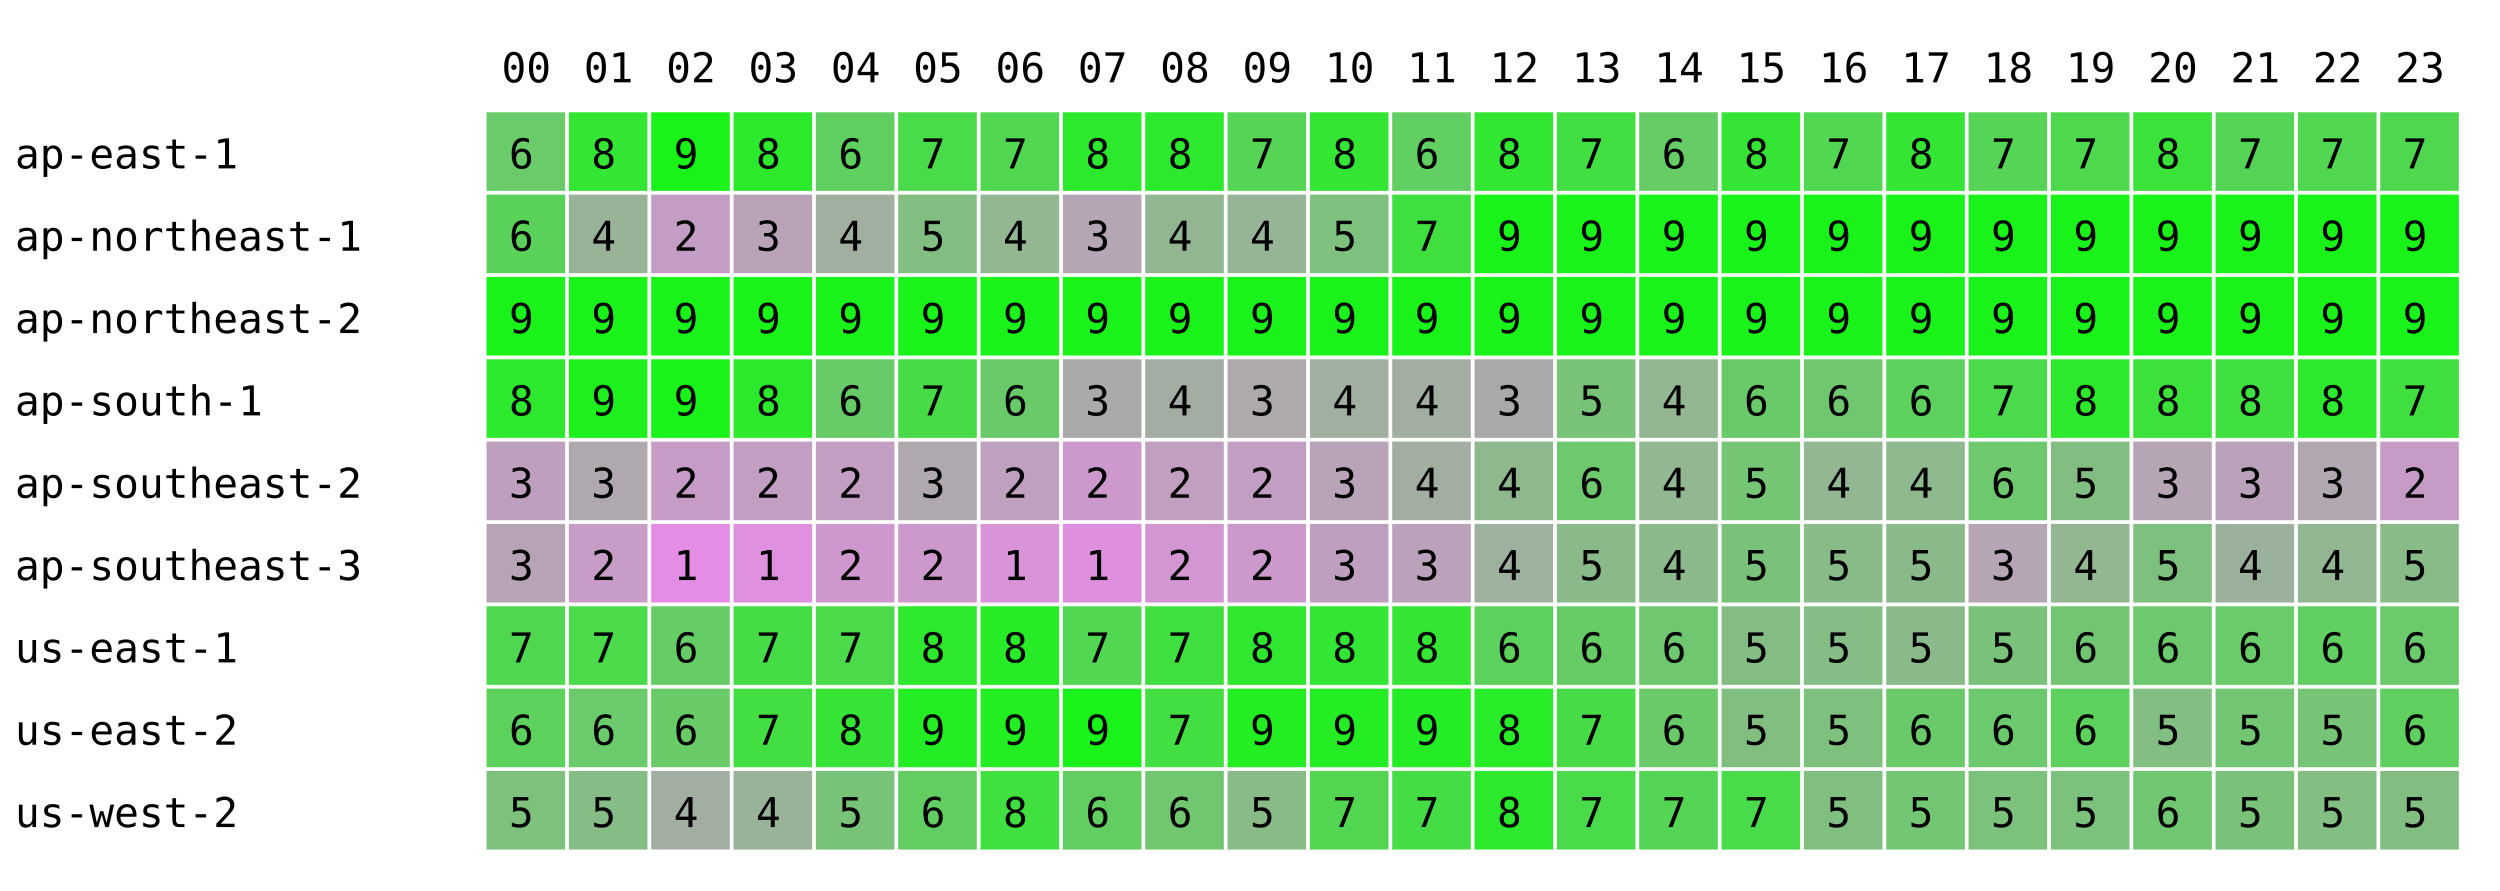
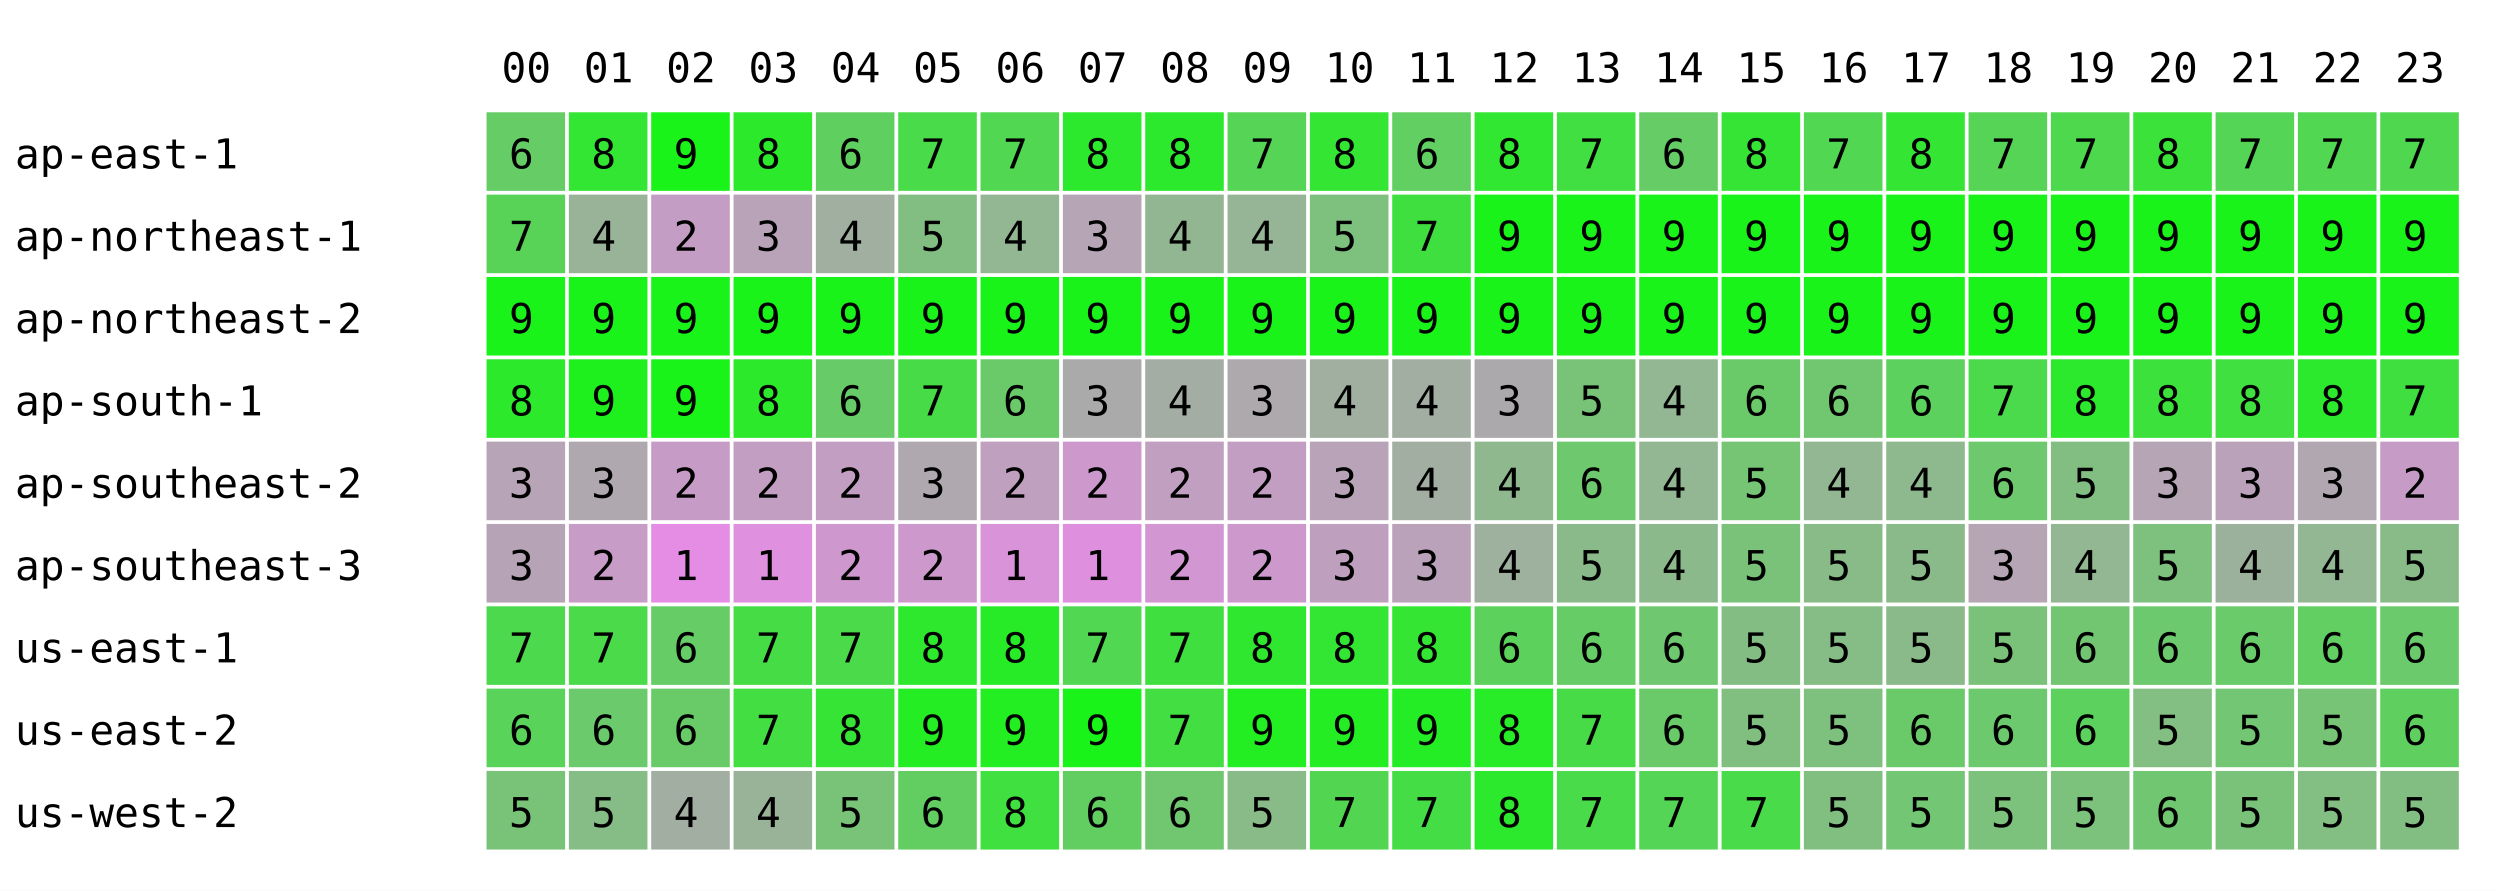
<svg xmlns="http://www.w3.org/2000/svg" width="668" height="238" font-family="monospace" font-size="11">
  <rect width="668" height="238" fill="white" />
  <text x="134" y="22">00</text>
  <text x="156" y="22">01</text>
  <text x="178" y="22">02</text>
  <text x="200" y="22">03</text>
  <text x="222" y="22">04</text>
  <text x="244" y="22">05</text>
  <text x="266" y="22">06</text>
  <text x="288" y="22">07</text>
  <text x="310" y="22">08</text>
  <text x="332" y="22">09</text>
  <text x="354" y="22">10</text>
  <text x="376" y="22">11</text>
  <text x="398" y="22">12</text>
  <text x="420" y="22">13</text>
  <text x="442" y="22">14</text>
  <text x="464" y="22">15</text>
  <text x="486" y="22">16</text>
  <text x="508" y="22">17</text>
  <text x="530" y="22">18</text>
  <text x="552" y="22">19</text>
  <text x="574" y="22">20</text>
  <text x="596" y="22">21</text>
  <text x="618" y="22">22</text>
  <text x="640" y="22">23</text>
  <text x="4" y="45">ap-east-1</text>
-   <rect x="130" y="30" width="21" height="21" fill="rgb(105,203,105)" />
+   <rect x="130" y="30" width="21" height="21" fill="rgb(102,204,102)" />
  <text x="136" y="45">6</text>
  <rect x="152" y="30" width="21" height="21" fill="rgb(51,230,51)" />
  <text x="158" y="45">8</text>
  <rect x="174" y="30" width="21" height="21" fill="rgb(25,243,25)" />
  <text x="180" y="45">9</text>
  <rect x="196" y="30" width="21" height="21" fill="rgb(44,233,44)" />
  <text x="202" y="45">8</text>
  <rect x="218" y="30" width="21" height="21" fill="rgb(95,208,95)" />
  <text x="224" y="45">6</text>
  <rect x="240" y="30" width="21" height="21" fill="rgb(73,219,73)" />
  <text x="246" y="45">7</text>
  <rect x="262" y="30" width="21" height="21" fill="rgb(81,215,81)" />
  <text x="268" y="45">7</text>
  <rect x="284" y="30" width="21" height="21" fill="rgb(45,233,45)" />
  <text x="290" y="45">8</text>
  <rect x="306" y="30" width="21" height="21" fill="rgb(45,233,45)" />
  <text x="312" y="45">8</text>
  <rect x="328" y="30" width="21" height="21" fill="rgb(86,212,86)" />
  <text x="334" y="45">7</text>
  <rect x="350" y="30" width="21" height="21" fill="rgb(52,229,52)" />
  <text x="356" y="45">8</text>
  <rect x="372" y="30" width="21" height="21" fill="rgb(97,207,97)" />
  <text x="378" y="45">6</text>
  <rect x="394" y="30" width="21" height="21" fill="rgb(49,231,49)" />
  <text x="400" y="45">8</text>
  <rect x="416" y="30" width="21" height="21" fill="rgb(65,223,65)" />
  <text x="422" y="45">7</text>
  <rect x="438" y="30" width="21" height="21" fill="rgb(102,204,102)" />
  <text x="444" y="45">6</text>
  <rect x="460" y="30" width="21" height="21" fill="rgb(54,228,54)" />
  <text x="466" y="45">8</text>
  <rect x="482" y="30" width="21" height="21" fill="rgb(81,215,81)" />
  <text x="488" y="45">7</text>
  <rect x="504" y="30" width="21" height="21" fill="rgb(52,229,52)" />
  <text x="510" y="45">8</text>
  <rect x="526" y="30" width="21" height="21" fill="rgb(86,212,86)" />
  <text x="532" y="45">7</text>
  <rect x="548" y="30" width="21" height="21" fill="rgb(78,216,78)" />
  <text x="554" y="45">7</text>
  <rect x="570" y="30" width="21" height="21" fill="rgb(58,226,58)" />
  <text x="576" y="45">8</text>
  <rect x="592" y="30" width="21" height="21" fill="rgb(85,213,85)" />
  <text x="598" y="45">7</text>
  <rect x="614" y="30" width="21" height="21" fill="rgb(81,215,81)" />
  <text x="620" y="45">7</text>
  <rect x="636" y="30" width="21" height="21" fill="rgb(80,215,80)" />
  <text x="642" y="45">7</text>
  <text x="4" y="67">ap-northeast-1</text>
-   <rect x="130" y="52" width="21" height="21" fill="rgb(90,210,90)" />
-   <text x="136" y="67">6</text>
+   <rect x="130" y="52" width="21" height="21" fill="rgb(88,211,88)" />
+   <text x="136" y="67">7</text>
  <rect x="152" y="52" width="21" height="21" fill="rgb(153,179,153)" />
  <text x="158" y="67">4</text>
  <rect x="174" y="52" width="21" height="21" fill="rgb(196,157,196)" />
  <text x="180" y="67">2</text>
  <rect x="196" y="52" width="21" height="21" fill="rgb(184,163,184)" />
  <text x="202" y="67">3</text>
  <rect x="218" y="52" width="21" height="21" fill="rgb(161,175,161)" />
  <text x="224" y="67">4</text>
  <rect x="240" y="52" width="21" height="21" fill="rgb(130,190,130)" />
  <text x="246" y="67">5</text>
  <rect x="262" y="52" width="21" height="21" fill="rgb(147,182,147)" />
  <text x="268" y="67">4</text>
  <rect x="284" y="52" width="21" height="21" fill="rgb(181,165,181)" />
  <text x="290" y="67">3</text>
  <rect x="306" y="52" width="21" height="21" fill="rgb(146,182,146)" />
  <text x="312" y="67">4</text>
  <rect x="328" y="52" width="21" height="21" fill="rgb(150,180,150)" />
  <text x="334" y="67">4</text>
  <rect x="350" y="52" width="21" height="21" fill="rgb(126,192,126)" />
  <text x="356" y="67">5</text>
  <rect x="372" y="52" width="21" height="21" fill="rgb(64,223,64)" />
  <text x="378" y="67">7</text>
  <rect x="394" y="52" width="21" height="21" fill="rgb(25,243,25)" />
  <text x="400" y="67">9</text>
  <rect x="416" y="52" width="21" height="21" fill="rgb(25,243,25)" />
  <text x="422" y="67">9</text>
  <rect x="438" y="52" width="21" height="21" fill="rgb(25,243,25)" />
  <text x="444" y="67">9</text>
  <rect x="460" y="52" width="21" height="21" fill="rgb(25,243,25)" />
  <text x="466" y="67">9</text>
  <rect x="482" y="52" width="21" height="21" fill="rgb(25,243,25)" />
  <text x="488" y="67">9</text>
  <rect x="504" y="52" width="21" height="21" fill="rgb(25,243,25)" />
  <text x="510" y="67">9</text>
  <rect x="526" y="52" width="21" height="21" fill="rgb(25,243,25)" />
  <text x="532" y="67">9</text>
  <rect x="548" y="52" width="21" height="21" fill="rgb(25,243,25)" />
  <text x="554" y="67">9</text>
  <rect x="570" y="52" width="21" height="21" fill="rgb(25,243,25)" />
  <text x="576" y="67">9</text>
  <rect x="592" y="52" width="21" height="21" fill="rgb(25,243,25)" />
  <text x="598" y="67">9</text>
  <rect x="614" y="52" width="21" height="21" fill="rgb(25,243,25)" />
  <text x="620" y="67">9</text>
  <rect x="636" y="52" width="21" height="21" fill="rgb(25,243,25)" />
  <text x="642" y="67">9</text>
  <text x="4" y="89">ap-northeast-2</text>
  <rect x="130" y="74" width="21" height="21" fill="rgb(25,243,25)" />
  <text x="136" y="89">9</text>
  <rect x="152" y="74" width="21" height="21" fill="rgb(25,243,25)" />
  <text x="158" y="89">9</text>
  <rect x="174" y="74" width="21" height="21" fill="rgb(25,243,25)" />
  <text x="180" y="89">9</text>
  <rect x="196" y="74" width="21" height="21" fill="rgb(25,243,25)" />
  <text x="202" y="89">9</text>
  <rect x="218" y="74" width="21" height="21" fill="rgb(25,243,25)" />
  <text x="224" y="89">9</text>
  <rect x="240" y="74" width="21" height="21" fill="rgb(25,243,25)" />
  <text x="246" y="89">9</text>
  <rect x="262" y="74" width="21" height="21" fill="rgb(25,243,25)" />
  <text x="268" y="89">9</text>
  <rect x="284" y="74" width="21" height="21" fill="rgb(25,243,25)" />
  <text x="290" y="89">9</text>
  <rect x="306" y="74" width="21" height="21" fill="rgb(25,243,25)" />
  <text x="312" y="89">9</text>
  <rect x="328" y="74" width="21" height="21" fill="rgb(25,243,25)" />
  <text x="334" y="89">9</text>
  <rect x="350" y="74" width="21" height="21" fill="rgb(25,243,25)" />
  <text x="356" y="89">9</text>
  <rect x="372" y="74" width="21" height="21" fill="rgb(25,243,25)" />
  <text x="378" y="89">9</text>
  <rect x="394" y="74" width="21" height="21" fill="rgb(25,243,25)" />
  <text x="400" y="89">9</text>
  <rect x="416" y="74" width="21" height="21" fill="rgb(25,243,25)" />
  <text x="422" y="89">9</text>
  <rect x="438" y="74" width="21" height="21" fill="rgb(25,243,25)" />
  <text x="444" y="89">9</text>
  <rect x="460" y="74" width="21" height="21" fill="rgb(25,243,25)" />
  <text x="466" y="89">9</text>
  <rect x="482" y="74" width="21" height="21" fill="rgb(25,243,25)" />
  <text x="488" y="89">9</text>
  <rect x="504" y="74" width="21" height="21" fill="rgb(25,243,25)" />
  <text x="510" y="89">9</text>
  <rect x="526" y="74" width="21" height="21" fill="rgb(25,243,25)" />
  <text x="532" y="89">9</text>
  <rect x="548" y="74" width="21" height="21" fill="rgb(25,243,25)" />
  <text x="554" y="89">9</text>
  <rect x="570" y="74" width="21" height="21" fill="rgb(25,243,25)" />
  <text x="576" y="89">9</text>
  <rect x="592" y="74" width="21" height="21" fill="rgb(25,243,25)" />
  <text x="598" y="89">9</text>
  <rect x="614" y="74" width="21" height="21" fill="rgb(25,243,25)" />
  <text x="620" y="89">9</text>
  <rect x="636" y="74" width="21" height="21" fill="rgb(25,243,25)" />
  <text x="642" y="89">9</text>
  <text x="4" y="111">ap-south-1</text>
-   <rect x="130" y="96" width="21" height="21" fill="rgb(45,233,45)" />
+   <rect x="130" y="96" width="21" height="21" fill="rgb(44,233,44)" />
  <text x="136" y="111">8</text>
  <rect x="152" y="96" width="21" height="21" fill="rgb(30,240,30)" />
  <text x="158" y="111">9</text>
  <rect x="174" y="96" width="21" height="21" fill="rgb(25,243,25)" />
  <text x="180" y="111">9</text>
  <rect x="196" y="96" width="21" height="21" fill="rgb(44,233,44)" />
  <text x="202" y="111">8</text>
  <rect x="218" y="96" width="21" height="21" fill="rgb(103,204,103)" />
  <text x="224" y="111">6</text>
  <rect x="240" y="96" width="21" height="21" fill="rgb(71,220,71)" />
  <text x="246" y="111">7</text>
  <rect x="262" y="96" width="21" height="21" fill="rgb(106,202,106)" />
  <text x="268" y="111">6</text>
  <rect x="284" y="96" width="21" height="21" fill="rgb(171,170,171)" />
  <text x="290" y="111">3</text>
  <rect x="306" y="96" width="21" height="21" fill="rgb(164,173,164)" />
  <text x="312" y="111">4</text>
  <rect x="328" y="96" width="21" height="21" fill="rgb(173,169,173)" />
  <text x="334" y="111">3</text>
  <rect x="350" y="96" width="21" height="21" fill="rgb(160,175,160)" />
  <text x="356" y="111">4</text>
  <rect x="372" y="96" width="21" height="21" fill="rgb(163,174,163)" />
  <text x="378" y="111">4</text>
  <rect x="394" y="96" width="21" height="21" fill="rgb(172,169,172)" />
  <text x="400" y="111">3</text>
  <rect x="416" y="96" width="21" height="21" fill="rgb(120,195,120)" />
  <text x="422" y="111">5</text>
  <rect x="438" y="96" width="21" height="21" fill="rgb(147,182,147)" />
  <text x="444" y="111">4</text>
  <rect x="460" y="96" width="21" height="21" fill="rgb(106,202,106)" />
  <text x="466" y="111">6</text>
  <rect x="482" y="96" width="21" height="21" fill="rgb(112,199,112)" />
  <text x="488" y="111">6</text>
  <rect x="504" y="96" width="21" height="21" fill="rgb(93,209,93)" />
  <text x="510" y="111">6</text>
  <rect x="526" y="96" width="21" height="21" fill="rgb(75,218,75)" />
  <text x="532" y="111">7</text>
  <rect x="548" y="96" width="21" height="21" fill="rgb(45,233,45)" />
  <text x="554" y="111">8</text>
  <rect x="570" y="96" width="21" height="21" fill="rgb(60,225,60)" />
  <text x="576" y="111">8</text>
  <rect x="592" y="96" width="21" height="21" fill="rgb(63,224,63)" />
  <text x="598" y="111">8</text>
  <rect x="614" y="96" width="21" height="21" fill="rgb(45,233,45)" />
  <text x="620" y="111">8</text>
  <rect x="636" y="96" width="21" height="21" fill="rgb(64,223,64)" />
  <text x="642" y="111">7</text>
  <text x="4" y="133">ap-southeast-2</text>
-   <rect x="130" y="118" width="21" height="21" fill="rgb(190,160,190)" />
+   <rect x="130" y="118" width="21" height="21" fill="rgb(183,164,183)" />
  <text x="136" y="133">3</text>
  <rect x="152" y="118" width="21" height="21" fill="rgb(175,168,175)" />
  <text x="158" y="133">3</text>
  <rect x="174" y="118" width="21" height="21" fill="rgb(198,156,198)" />
  <text x="180" y="133">2</text>
  <rect x="196" y="118" width="21" height="21" fill="rgb(194,158,194)" />
  <text x="202" y="133">2</text>
  <rect x="218" y="118" width="21" height="21" fill="rgb(195,158,195)" />
  <text x="224" y="133">2</text>
  <rect x="240" y="118" width="21" height="21" fill="rgb(175,168,175)" />
  <text x="246" y="133">3</text>
  <rect x="262" y="118" width="21" height="21" fill="rgb(191,160,191)" />
  <text x="268" y="133">2</text>
  <rect x="284" y="118" width="21" height="21" fill="rgb(205,153,205)" />
  <text x="290" y="133">2</text>
  <rect x="306" y="118" width="21" height="21" fill="rgb(192,159,192)" />
  <text x="312" y="133">2</text>
  <rect x="328" y="118" width="21" height="21" fill="rgb(195,158,195)" />
  <text x="334" y="133">2</text>
  <rect x="350" y="118" width="21" height="21" fill="rgb(184,163,184)" />
  <text x="356" y="133">3</text>
  <rect x="372" y="118" width="21" height="21" fill="rgb(162,174,162)" />
  <text x="378" y="133">4</text>
  <rect x="394" y="118" width="21" height="21" fill="rgb(143,184,143)" />
  <text x="400" y="133">4</text>
  <rect x="416" y="118" width="21" height="21" fill="rgb(110,200,110)" />
  <text x="422" y="133">6</text>
  <rect x="438" y="118" width="21" height="21" fill="rgb(147,182,147)" />
  <text x="444" y="133">4</text>
  <rect x="460" y="118" width="21" height="21" fill="rgb(117,197,117)" />
  <text x="466" y="133">5</text>
  <rect x="482" y="118" width="21" height="21" fill="rgb(147,182,147)" />
  <text x="488" y="133">4</text>
  <rect x="504" y="118" width="21" height="21" fill="rgb(142,184,142)" />
  <text x="510" y="133">4</text>
  <rect x="526" y="118" width="21" height="21" fill="rgb(110,200,110)" />
  <text x="532" y="133">6</text>
  <rect x="548" y="118" width="21" height="21" fill="rgb(130,190,130)" />
  <text x="554" y="133">5</text>
  <rect x="570" y="118" width="21" height="21" fill="rgb(181,165,181)" />
  <text x="576" y="133">3</text>
  <rect x="592" y="118" width="21" height="21" fill="rgb(186,162,186)" />
  <text x="598" y="133">3</text>
  <rect x="614" y="118" width="21" height="21" fill="rgb(177,167,177)" />
  <text x="620" y="133">3</text>
  <rect x="636" y="118" width="21" height="21" fill="rgb(198,156,198)" />
  <text x="642" y="133">2</text>
  <text x="4" y="155">ap-southeast-3</text>
  <rect x="130" y="140" width="21" height="21" fill="rgb(182,164,182)" />
  <text x="136" y="155">3</text>
  <rect x="152" y="140" width="21" height="21" fill="rgb(199,156,199)" />
  <text x="158" y="155">2</text>
  <rect x="174" y="140" width="21" height="21" fill="rgb(229,141,229)" />
  <text x="180" y="155">1</text>
  <rect x="196" y="140" width="21" height="21" fill="rgb(223,144,223)" />
  <text x="202" y="155">1</text>
  <rect x="218" y="140" width="21" height="21" fill="rgb(206,152,206)" />
  <text x="224" y="155">2</text>
  <rect x="240" y="140" width="21" height="21" fill="rgb(205,153,205)" />
  <text x="246" y="155">2</text>
  <rect x="262" y="140" width="21" height="21" fill="rgb(217,147,217)" />
  <text x="268" y="155">1</text>
  <rect x="284" y="140" width="21" height="21" fill="rgb(222,144,222)" />
  <text x="290" y="155">1</text>
  <rect x="306" y="140" width="21" height="21" fill="rgb(210,150,210)" />
  <text x="312" y="155">2</text>
  <rect x="328" y="140" width="21" height="21" fill="rgb(205,153,205)" />
  <text x="334" y="155">2</text>
  <rect x="350" y="140" width="21" height="21" fill="rgb(190,160,190)" />
  <text x="356" y="155">3</text>
  <rect x="372" y="140" width="21" height="21" fill="rgb(186,162,186)" />
  <text x="378" y="155">3</text>
  <rect x="394" y="140" width="21" height="21" fill="rgb(158,176,158)" />
  <text x="400" y="155">4</text>
  <rect x="416" y="140" width="21" height="21" fill="rgb(138,186,138)" />
  <text x="422" y="155">5</text>
  <rect x="438" y="140" width="21" height="21" fill="rgb(140,185,140)" />
  <text x="444" y="155">4</text>
  <rect x="460" y="140" width="21" height="21" fill="rgb(122,194,122)" />
  <text x="466" y="155">5</text>
  <rect x="482" y="140" width="21" height="21" fill="rgb(137,187,137)" />
  <text x="488" y="155">5</text>
  <rect x="504" y="140" width="21" height="21" fill="rgb(138,186,138)" />
  <text x="510" y="155">5</text>
  <rect x="526" y="140" width="21" height="21" fill="rgb(181,165,181)" />
  <text x="532" y="155">3</text>
  <rect x="548" y="140" width="21" height="21" fill="rgb(147,182,147)" />
  <text x="554" y="155">4</text>
  <rect x="570" y="140" width="21" height="21" fill="rgb(126,192,126)" />
  <text x="576" y="155">5</text>
  <rect x="592" y="140" width="21" height="21" fill="rgb(156,177,156)" />
  <text x="598" y="155">4</text>
  <rect x="614" y="140" width="21" height="21" fill="rgb(147,182,147)" />
  <text x="620" y="155">4</text>
  <rect x="636" y="140" width="21" height="21" fill="rgb(136,187,136)" />
  <text x="642" y="155">5</text>
  <text x="4" y="177">us-east-1</text>
-   <rect x="130" y="162" width="21" height="21" fill="rgb(79,216,79)" />
+   <rect x="130" y="162" width="21" height="21" fill="rgb(77,217,77)" />
  <text x="136" y="177">7</text>
  <rect x="152" y="162" width="21" height="21" fill="rgb(74,218,74)" />
  <text x="158" y="177">7</text>
  <rect x="174" y="162" width="21" height="21" fill="rgb(102,204,102)" />
  <text x="180" y="177">6</text>
  <rect x="196" y="162" width="21" height="21" fill="rgb(70,220,70)" />
  <text x="202" y="177">7</text>
  <rect x="218" y="162" width="21" height="21" fill="rgb(74,218,74)" />
  <text x="224" y="177">7</text>
  <rect x="240" y="162" width="21" height="21" fill="rgb(46,232,46)" />
  <text x="246" y="177">8</text>
  <rect x="262" y="162" width="21" height="21" fill="rgb(40,235,40)" />
  <text x="268" y="177">8</text>
  <rect x="284" y="162" width="21" height="21" fill="rgb(81,215,81)" />
  <text x="290" y="177">7</text>
  <rect x="306" y="162" width="21" height="21" fill="rgb(64,223,64)" />
  <text x="312" y="177">7</text>
  <rect x="328" y="162" width="21" height="21" fill="rgb(48,231,48)" />
  <text x="334" y="177">8</text>
  <rect x="350" y="162" width="21" height="21" fill="rgb(51,230,51)" />
  <text x="356" y="177">8</text>
  <rect x="372" y="162" width="21" height="21" fill="rgb(52,229,52)" />
  <text x="378" y="177">8</text>
  <rect x="394" y="162" width="21" height="21" fill="rgb(92,209,92)" />
  <text x="400" y="177">6</text>
  <rect x="416" y="162" width="21" height="21" fill="rgb(102,204,102)" />
  <text x="422" y="177">6</text>
  <rect x="438" y="162" width="21" height="21" fill="rgb(111,200,111)" />
  <text x="444" y="177">6</text>
  <rect x="460" y="162" width="21" height="21" fill="rgb(132,189,132)" />
  <text x="466" y="177">5</text>
  <rect x="482" y="162" width="21" height="21" fill="rgb(134,188,134)" />
  <text x="488" y="177">5</text>
  <rect x="504" y="162" width="21" height="21" fill="rgb(138,186,138)" />
  <text x="510" y="177">5</text>
  <rect x="526" y="162" width="21" height="21" fill="rgb(122,194,122)" />
  <text x="532" y="177">5</text>
  <rect x="548" y="162" width="21" height="21" fill="rgb(114,198,114)" />
  <text x="554" y="177">6</text>
  <rect x="570" y="162" width="21" height="21" fill="rgb(109,201,109)" />
  <text x="576" y="177">6</text>
  <rect x="592" y="162" width="21" height="21" fill="rgb(105,203,105)" />
  <text x="598" y="177">6</text>
  <rect x="614" y="162" width="21" height="21" fill="rgb(97,207,97)" />
  <text x="620" y="177">6</text>
  <rect x="636" y="162" width="21" height="21" fill="rgb(107,202,107)" />
  <text x="642" y="177">6</text>
  <text x="4" y="199">us-east-2</text>
-   <rect x="130" y="184" width="21" height="21" fill="rgb(92,209,92)" />
+   <rect x="130" y="184" width="21" height="21" fill="rgb(89,211,89)" />
  <text x="136" y="199">6</text>
  <rect x="152" y="184" width="21" height="21" fill="rgb(107,202,107)" />
  <text x="158" y="199">6</text>
  <rect x="174" y="184" width="21" height="21" fill="rgb(104,203,104)" />
  <text x="180" y="199">6</text>
  <rect x="196" y="184" width="21" height="21" fill="rgb(66,222,66)" />
  <text x="202" y="199">7</text>
  <rect x="218" y="184" width="21" height="21" fill="rgb(54,228,54)" />
  <text x="224" y="199">8</text>
  <rect x="240" y="184" width="21" height="21" fill="rgb(36,237,36)" />
  <text x="246" y="199">9</text>
  <rect x="262" y="184" width="21" height="21" fill="rgb(34,238,34)" />
  <text x="268" y="199">9</text>
  <rect x="284" y="184" width="21" height="21" fill="rgb(25,243,25)" />
  <text x="290" y="199">9</text>
  <rect x="306" y="184" width="21" height="21" fill="rgb(66,222,66)" />
  <text x="312" y="199">7</text>
  <rect x="328" y="184" width="21" height="21" fill="rgb(34,238,34)" />
  <text x="334" y="199">9</text>
  <rect x="350" y="184" width="21" height="21" fill="rgb(36,237,36)" />
  <text x="356" y="199">9</text>
  <rect x="372" y="184" width="21" height="21" fill="rgb(37,237,37)" />
  <text x="378" y="199">9</text>
  <rect x="394" y="184" width="21" height="21" fill="rgb(39,236,39)" />
  <text x="400" y="199">8</text>
  <rect x="416" y="184" width="21" height="21" fill="rgb(72,219,72)" />
  <text x="422" y="199">7</text>
  <rect x="438" y="184" width="21" height="21" fill="rgb(106,202,106)" />
  <text x="444" y="199">6</text>
  <rect x="460" y="184" width="21" height="21" fill="rgb(129,191,129)" />
  <text x="466" y="199">5</text>
  <rect x="482" y="184" width="21" height="21" fill="rgb(126,192,126)" />
  <text x="488" y="199">5</text>
  <rect x="504" y="184" width="21" height="21" fill="rgb(106,202,106)" />
  <text x="510" y="199">6</text>
  <rect x="526" y="184" width="21" height="21" fill="rgb(109,201,109)" />
  <text x="532" y="199">6</text>
  <rect x="548" y="184" width="21" height="21" fill="rgb(93,209,93)" />
  <text x="554" y="199">6</text>
  <rect x="570" y="184" width="21" height="21" fill="rgb(131,190,131)" />
  <text x="576" y="199">5</text>
  <rect x="592" y="184" width="21" height="21" fill="rgb(115,198,115)" />
  <text x="598" y="199">5</text>
  <rect x="614" y="184" width="21" height="21" fill="rgb(119,196,119)" />
  <text x="620" y="199">5</text>
  <rect x="636" y="184" width="21" height="21" fill="rgb(95,208,95)" />
  <text x="642" y="199">6</text>
  <text x="4" y="221">us-west-2</text>
-   <rect x="130" y="206" width="21" height="21" fill="rgb(125,193,125)" />
+   <rect x="130" y="206" width="21" height="21" fill="rgb(121,195,121)" />
  <text x="136" y="221">5</text>
  <rect x="152" y="206" width="21" height="21" fill="rgb(134,188,134)" />
  <text x="158" y="221">5</text>
  <rect x="174" y="206" width="21" height="21" fill="rgb(163,174,163)" />
  <text x="180" y="221">4</text>
  <rect x="196" y="206" width="21" height="21" fill="rgb(153,179,153)" />
  <text x="202" y="221">4</text>
  <rect x="218" y="206" width="21" height="21" fill="rgb(120,195,120)" />
  <text x="224" y="221">5</text>
  <rect x="240" y="206" width="21" height="21" fill="rgb(98,206,98)" />
  <text x="246" y="221">6</text>
  <rect x="262" y="206" width="21" height="21" fill="rgb(63,224,63)" />
  <text x="268" y="221">8</text>
  <rect x="284" y="206" width="21" height="21" fill="rgb(98,206,98)" />
  <text x="290" y="221">6</text>
  <rect x="306" y="206" width="21" height="21" fill="rgb(112,199,112)" />
  <text x="312" y="221">6</text>
  <rect x="328" y="206" width="21" height="21" fill="rgb(136,187,136)" />
  <text x="334" y="221">5</text>
  <rect x="350" y="206" width="21" height="21" fill="rgb(82,214,82)" />
  <text x="356" y="221">7</text>
  <rect x="372" y="206" width="21" height="21" fill="rgb(69,221,69)" />
  <text x="378" y="221">7</text>
  <rect x="394" y="206" width="21" height="21" fill="rgb(45,233,45)" />
  <text x="400" y="221">8</text>
  <rect x="416" y="206" width="21" height="21" fill="rgb(73,219,73)" />
  <text x="422" y="221">7</text>
  <rect x="438" y="206" width="21" height="21" fill="rgb(85,213,85)" />
  <text x="444" y="221">7</text>
  <rect x="460" y="206" width="21" height="21" fill="rgb(73,219,73)" />
  <text x="466" y="221">7</text>
  <rect x="482" y="206" width="21" height="21" fill="rgb(128,191,128)" />
  <text x="488" y="221">5</text>
  <rect x="504" y="206" width="21" height="21" fill="rgb(115,198,115)" />
  <text x="510" y="221">5</text>
  <rect x="526" y="206" width="21" height="21" fill="rgb(124,193,124)" />
  <text x="532" y="221">5</text>
  <rect x="548" y="206" width="21" height="21" fill="rgb(124,193,124)" />
  <text x="554" y="221">5</text>
  <rect x="570" y="206" width="21" height="21" fill="rgb(113,199,113)" />
  <text x="576" y="221">6</text>
  <rect x="592" y="206" width="21" height="21" fill="rgb(122,194,122)" />
  <text x="598" y="221">5</text>
  <rect x="614" y="206" width="21" height="21" fill="rgb(131,190,131)" />
  <text x="620" y="221">5</text>
  <rect x="636" y="206" width="21" height="21" fill="rgb(130,190,130)" />
  <text x="642" y="221">5</text>
</svg>
